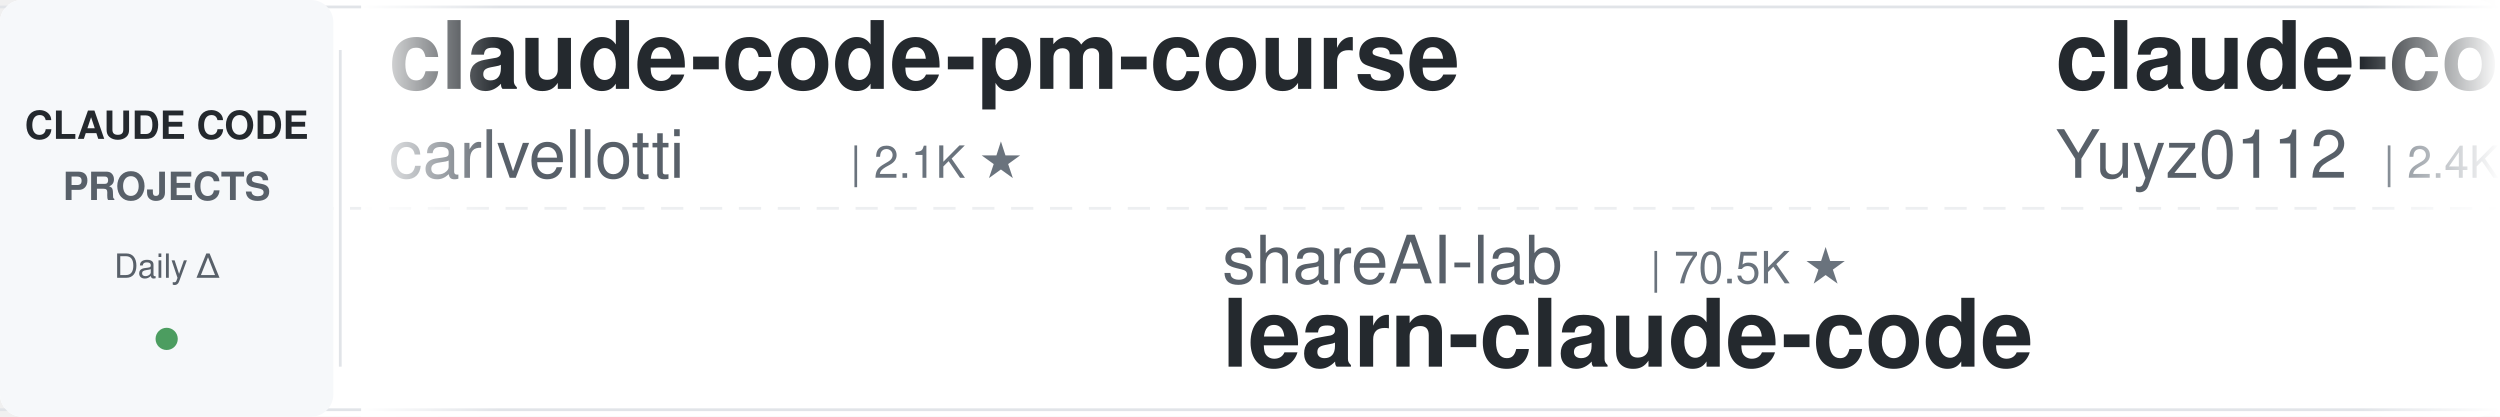
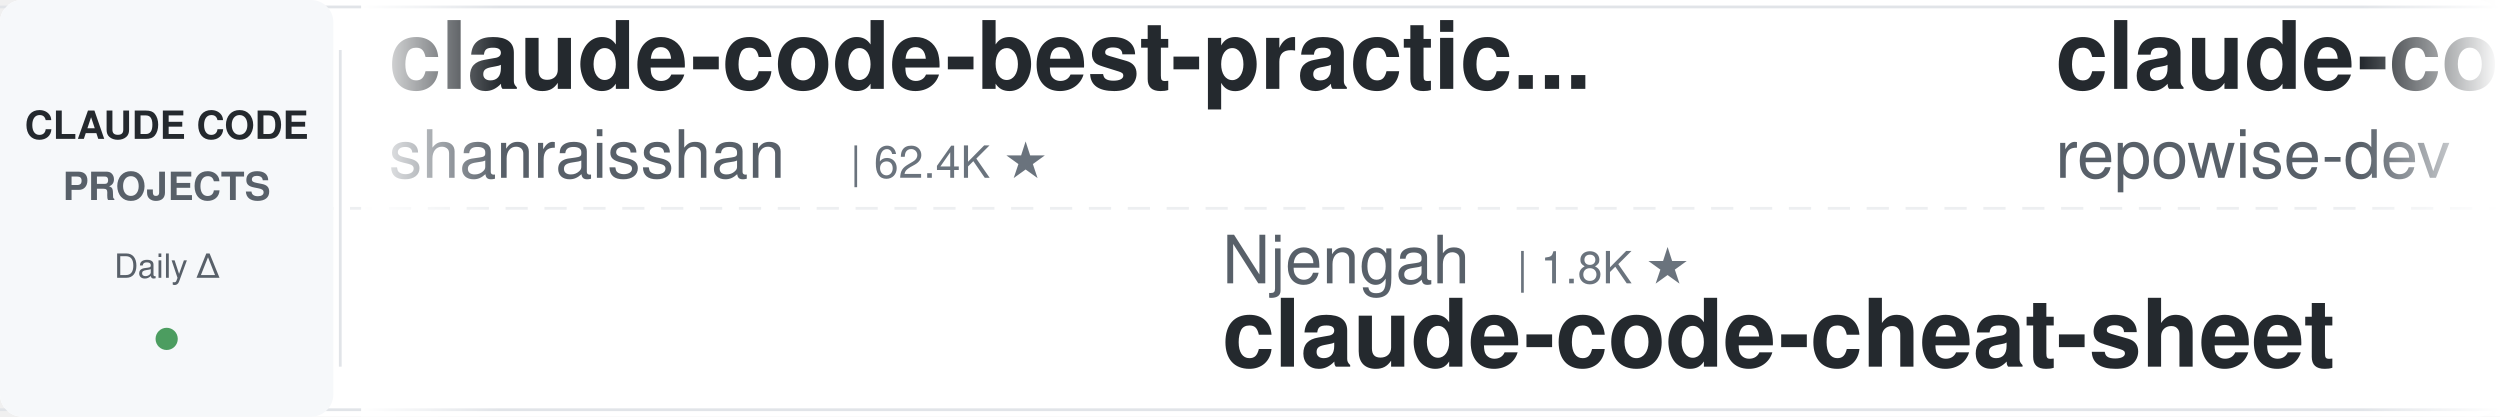
<svg xmlns="http://www.w3.org/2000/svg" width="900" height="150">
  <defs>
    <linearGradient id="leftFade" x1="0%" y1="0%" x2="100%" y2="0%">
      <stop offset="0%" style="stop-color:#ffffff;stop-opacity:1" />
      <stop offset="100%" style="stop-color:#ffffff;stop-opacity:0" />
    </linearGradient>
    <linearGradient id="rightFade" x1="0%" y1="0%" x2="100%" y2="0%">
      <stop offset="0%" style="stop-color:#ffffff;stop-opacity:0" />
      <stop offset="100%" style="stop-color:#ffffff;stop-opacity:1" />
    </linearGradient>
  </defs>
  <rect width="900" height="150" fill="#ffffff" rx="8" />
  <rect x="0" y="2" width="900" height="1" fill="#e1e4e8" />
  <rect x="0" y="147" width="900" height="1" fill="#e1e4e8" />
  <line x1="0" y1="75" x2="900" y2="75" stroke="#e1e4e8" stroke-width="1" stroke-dasharray="8 6" opacity="0.6" />
  <rect x="0" y="0" width="120" height="150" fill="#f6f8fa" rx="8" />
  <text x="60" y="50" font-family="-apple-system, BlinkMacSystemFont, 'Segoe UI', Helvetica, Arial, sans-serif" font-size="14" font-weight="600" fill="#24292e" text-anchor="middle">CLAUDE CODE</text>
  <text x="60" y="72" font-family="-apple-system, BlinkMacSystemFont, 'Segoe UI', Helvetica, Arial, sans-serif" font-size="14" font-weight="600" fill="#586069" text-anchor="middle">PROJECTS</text>
  <text x="60" y="100" font-family="-apple-system, BlinkMacSystemFont, 'Segoe UI', Helvetica, Arial, sans-serif" font-size="12" font-weight="500" fill="#586069" text-anchor="middle">Daily Δ</text>
  <circle cx="60" cy="122" r="4" fill="#22863a" opacity="0.8" />
  <rect x="122" y="18" width="1" height="114" fill="#e1e4e8" />
  <clipPath id="tickerClip">
    <rect x="130" y="0" width="770" height="150" />
  </clipPath>
  <g clip-path="url(#tickerClip)">
    <g id="tickerItems">
      <animateTransform attributeName="transform" attributeType="XML" type="translate" from="0 0" to="-3000 0" dur="54s" repeatCount="indefinite" />
      <g transform="translate(0, 0)">
-         <text x="140" y="32" font-family="-apple-system, BlinkMacSystemFont, 'Segoe UI', Helvetica, Arial, sans-serif" font-size="34" font-weight="600" fill="#24292e">claude-code-pm-course</text>
-         <text x="140" y="64" font-family="-apple-system, BlinkMacSystemFont, 'Segoe UI', Helvetica, Arial, sans-serif" font-size="24" font-weight="400" fill="#586069">carlvellotti</text>
-         <text x="306" y="64" font-family="-apple-system, BlinkMacSystemFont, 'Segoe UI', Helvetica, Arial, sans-serif" font-size="16" font-weight="500" fill="#6a737d">| 2.1K ★</text>
+         <text x="140" y="32" font-family="-apple-system, BlinkMacSystemFont, 'Segoe UI', Helvetica, Arial, sans-serif" font-size="34" font-weight="600" fill="#24292e">claude-code-best-practic...</text>
+         <text x="140" y="64" font-family="-apple-system, BlinkMacSystemFont, 'Segoe UI', Helvetica, Arial, sans-serif" font-size="24" font-weight="400" fill="#586069">shanraisshan</text>
+         <text x="306" y="64" font-family="-apple-system, BlinkMacSystemFont, 'Segoe UI', Helvetica, Arial, sans-serif" font-size="16" font-weight="500" fill="#6a737d">| 62.4K ★</text>
      </g>
      <g transform="translate(300, 0)">
-         <text x="140" y="102" font-family="-apple-system, BlinkMacSystemFont, 'Segoe UI', Helvetica, Arial, sans-serif" font-size="24" font-weight="400" fill="#586069">shareAI-lab</text>
-         <text x="294" y="102" font-family="-apple-system, BlinkMacSystemFont, 'Segoe UI', Helvetica, Arial, sans-serif" font-size="16" font-weight="500" fill="#6a737d">| 70.5K ★</text>
-         <text x="140" y="132" font-family="-apple-system, BlinkMacSystemFont, 'Segoe UI', Helvetica, Arial, sans-serif" font-size="34" font-weight="600" fill="#24292e">learn-claude-code</text>
+         <text x="140" y="102" font-family="-apple-system, BlinkMacSystemFont, 'Segoe UI', Helvetica, Arial, sans-serif" font-size="24" font-weight="400" fill="#586069">Njengah</text>
+         <text x="246" y="102" font-family="-apple-system, BlinkMacSystemFont, 'Segoe UI', Helvetica, Arial, sans-serif" font-size="16" font-weight="500" fill="#6a737d">| 1.8K ★</text>
+         <text x="140" y="132" font-family="-apple-system, BlinkMacSystemFont, 'Segoe UI', Helvetica, Arial, sans-serif" font-size="34" font-weight="600" fill="#24292e">claude-code-cheat-sheet</text>
      </g>
      <g transform="translate(600, 0)">
-         <text x="140" y="32" font-family="-apple-system, BlinkMacSystemFont, 'Segoe UI', Helvetica, Arial, sans-serif" font-size="34" font-weight="600" fill="#24292e">claude-code-reverse</text>
-         <text x="140" y="64" font-family="-apple-system, BlinkMacSystemFont, 'Segoe UI', Helvetica, Arial, sans-serif" font-size="24" font-weight="400" fill="#586069">Yuyz0112</text>
-         <text x="258" y="64" font-family="-apple-system, BlinkMacSystemFont, 'Segoe UI', Helvetica, Arial, sans-serif" font-size="16" font-weight="500" fill="#6a737d">| 2.4K ★</text>
+         <text x="140" y="32" font-family="-apple-system, BlinkMacSystemFont, 'Segoe UI', Helvetica, Arial, sans-serif" font-size="34" font-weight="600" fill="#24292e">claude-code-prompts</text>
+         <text x="140" y="64" font-family="-apple-system, BlinkMacSystemFont, 'Segoe UI', Helvetica, Arial, sans-serif" font-size="24" font-weight="400" fill="#586069">repowise-dev</text>
+         <text x="306" y="64" font-family="-apple-system, BlinkMacSystemFont, 'Segoe UI', Helvetica, Arial, sans-serif" font-size="16" font-weight="500" fill="#6a737d">| 1.1K ★</text>
      </g>
      <g transform="translate(900, 0)">
-         <text x="140" y="102" font-family="-apple-system, BlinkMacSystemFont, 'Segoe UI', Helvetica, Arial, sans-serif" font-size="24" font-weight="400" fill="#586069">centminmod</text>
-         <text x="282" y="102" font-family="-apple-system, BlinkMacSystemFont, 'Segoe UI', Helvetica, Arial, sans-serif" font-size="16" font-weight="500" fill="#6a737d">| 2.5K ★</text>
-         <text x="140" y="132" font-family="-apple-system, BlinkMacSystemFont, 'Segoe UI', Helvetica, Arial, sans-serif" font-size="34" font-weight="600" fill="#24292e">my-claude-code-setup</text>
+         <text x="140" y="102" font-family="-apple-system, BlinkMacSystemFont, 'Segoe UI', Helvetica, Arial, sans-serif" font-size="24" font-weight="400" fill="#586069">lintsinghua</text>
+         <text x="294" y="102" font-family="-apple-system, BlinkMacSystemFont, 'Segoe UI', Helvetica, Arial, sans-serif" font-size="16" font-weight="500" fill="#6a737d">| 3.9K ★</text>
+         <text x="140" y="132" font-family="-apple-system, BlinkMacSystemFont, 'Segoe UI', Helvetica, Arial, sans-serif" font-size="34" font-weight="600" fill="#24292e">claude-code-book</text>
      </g>
      <g transform="translate(1200, 0)">
-         <text x="140" y="32" font-family="-apple-system, BlinkMacSystemFont, 'Segoe UI', Helvetica, Arial, sans-serif" font-size="34" font-weight="600" fill="#24292e">claude-code-tudou</text>
-         <text x="140" y="64" font-family="-apple-system, BlinkMacSystemFont, 'Segoe UI', Helvetica, Arial, sans-serif" font-size="24" font-weight="400" fill="#586069">AICoderTudou</text>
-         <text x="306" y="64" font-family="-apple-system, BlinkMacSystemFont, 'Segoe UI', Helvetica, Arial, sans-serif" font-size="16" font-weight="500" fill="#6a737d">| 498 ★</text>
+         <text x="140" y="32" font-family="-apple-system, BlinkMacSystemFont, 'Segoe UI', Helvetica, Arial, sans-serif" font-size="34" font-weight="600" fill="#24292e">claude-skills</text>
+         <text x="140" y="64" font-family="-apple-system, BlinkMacSystemFont, 'Segoe UI', Helvetica, Arial, sans-serif" font-size="24" font-weight="400" fill="#586069">alirezarezvani</text>
+         <text x="330" y="64" font-family="-apple-system, BlinkMacSystemFont, 'Segoe UI', Helvetica, Arial, sans-serif" font-size="16" font-weight="500" fill="#6a737d">| 21.9K ★</text>
      </g>
      <g transform="translate(1500, 0)">
-         <text x="140" y="102" font-family="-apple-system, BlinkMacSystemFont, 'Segoe UI', Helvetica, Arial, sans-serif" font-size="24" font-weight="400" fill="#586069">Cranot</text>
-         <text x="234" y="102" font-family="-apple-system, BlinkMacSystemFont, 'Segoe UI', Helvetica, Arial, sans-serif" font-size="16" font-weight="500" fill="#6a737d">| 2.8K ★</text>
-         <text x="140" y="132" font-family="-apple-system, BlinkMacSystemFont, 'Segoe UI', Helvetica, Arial, sans-serif" font-size="34" font-weight="600" fill="#24292e">claude-code-guide</text>
-       </g>
-       <g transform="translate(1800, 0)">
-         <text x="140" y="32" font-family="-apple-system, BlinkMacSystemFont, 'Segoe UI', Helvetica, Arial, sans-serif" font-size="34" font-weight="600" fill="#24292e">claude-code-harness</text>
-         <text x="140" y="64" font-family="-apple-system, BlinkMacSystemFont, 'Segoe UI', Helvetica, Arial, sans-serif" font-size="24" font-weight="400" fill="#586069">Chachamaru127</text>
-         <text x="318" y="64" font-family="-apple-system, BlinkMacSystemFont, 'Segoe UI', Helvetica, Arial, sans-serif" font-size="16" font-weight="500" fill="#6a737d">| 3.0K ★</text>
-       </g>
-       <g transform="translate(2100, 0)">
        <text x="140" y="102" font-family="-apple-system, BlinkMacSystemFont, 'Segoe UI', Helvetica, Arial, sans-serif" font-size="24" font-weight="400" fill="#586069">RichardAtCT</text>
        <text x="294" y="102" font-family="-apple-system, BlinkMacSystemFont, 'Segoe UI', Helvetica, Arial, sans-serif" font-size="16" font-weight="500" fill="#6a737d">| 2.7K ★</text>
        <text x="140" y="132" font-family="-apple-system, BlinkMacSystemFont, 'Segoe UI', Helvetica, Arial, sans-serif" font-size="34" font-weight="600" fill="#24292e">claude-code-telegram</text>
      </g>
+       <g transform="translate(1800, 0)">
+         <text x="140" y="32" font-family="-apple-system, BlinkMacSystemFont, 'Segoe UI', Helvetica, Arial, sans-serif" font-size="34" font-weight="600" fill="#24292e">oh-my-claudecode</text>
+         <text x="140" y="64" font-family="-apple-system, BlinkMacSystemFont, 'Segoe UI', Helvetica, Arial, sans-serif" font-size="24" font-weight="400" fill="#586069">Yeachan-Heo</text>
+         <text x="294" y="64" font-family="-apple-system, BlinkMacSystemFont, 'Segoe UI', Helvetica, Arial, sans-serif" font-size="16" font-weight="500" fill="#6a737d">| 37.6K ★</text>
+       </g>
+       <g transform="translate(2100, 0)">
+         <text x="140" y="102" font-family="-apple-system, BlinkMacSystemFont, 'Segoe UI', Helvetica, Arial, sans-serif" font-size="24" font-weight="400" fill="#586069">https-deeplearning-ai</text>
+         <text x="414" y="102" font-family="-apple-system, BlinkMacSystemFont, 'Segoe UI', Helvetica, Arial, sans-serif" font-size="16" font-weight="500" fill="#6a737d">| 535 ★</text>
+         <text x="140" y="132" font-family="-apple-system, BlinkMacSystemFont, 'Segoe UI', Helvetica, Arial, sans-serif" font-size="34" font-weight="600" fill="#24292e">sc-claude-code-files</text>
+       </g>
      <g transform="translate(2400, 0)">
-         <text x="140" y="32" font-family="-apple-system, BlinkMacSystemFont, 'Segoe UI', Helvetica, Arial, sans-serif" font-size="34" font-weight="600" fill="#24292e">claude-code-spec-workflo...</text>
-         <text x="140" y="64" font-family="-apple-system, BlinkMacSystemFont, 'Segoe UI', Helvetica, Arial, sans-serif" font-size="24" font-weight="400" fill="#586069">Pimzino</text>
-         <text x="246" y="64" font-family="-apple-system, BlinkMacSystemFont, 'Segoe UI', Helvetica, Arial, sans-serif" font-size="16" font-weight="500" fill="#6a737d">| 3.8K ★</text>
+         <text x="140" y="32" font-family="-apple-system, BlinkMacSystemFont, 'Segoe UI', Helvetica, Arial, sans-serif" font-size="34" font-weight="600" fill="#24292e">claude-code-infrastructu...</text>
+         <text x="140" y="64" font-family="-apple-system, BlinkMacSystemFont, 'Segoe UI', Helvetica, Arial, sans-serif" font-size="24" font-weight="400" fill="#586069">diet103</text>
+         <text x="246" y="64" font-family="-apple-system, BlinkMacSystemFont, 'Segoe UI', Helvetica, Arial, sans-serif" font-size="16" font-weight="500" fill="#6a737d">| 9.7K ★</text>
      </g>
      <g transform="translate(2700, 0)">
-         <text x="140" y="102" font-family="-apple-system, BlinkMacSystemFont, 'Segoe UI', Helvetica, Arial, sans-serif" font-size="24" font-weight="400" fill="#586069">Donchitos</text>
-         <text x="270" y="102" font-family="-apple-system, BlinkMacSystemFont, 'Segoe UI', Helvetica, Arial, sans-serif" font-size="16" font-weight="500" fill="#6a737d">| 22.8K ★</text>
-         <text x="140" y="132" font-family="-apple-system, BlinkMacSystemFont, 'Segoe UI', Helvetica, Arial, sans-serif" font-size="34" font-weight="600" fill="#24292e">Claude-Code-Game-Studios</text>
+         <text x="140" y="102" font-family="-apple-system, BlinkMacSystemFont, 'Segoe UI', Helvetica, Arial, sans-serif" font-size="24" font-weight="400" fill="#586069">anthropics</text>
+         <text x="282" y="102" font-family="-apple-system, BlinkMacSystemFont, 'Segoe UI', Helvetica, Arial, sans-serif" font-size="16" font-weight="500" fill="#6a737d">| 5.5K ★</text>
+         <text x="140" y="132" font-family="-apple-system, BlinkMacSystemFont, 'Segoe UI', Helvetica, Arial, sans-serif" font-size="34" font-weight="600" fill="#24292e">claude-code-security-rev...</text>
      </g>
      <g transform="translate(3000, 0)">
-         <text x="140" y="32" font-family="-apple-system, BlinkMacSystemFont, 'Segoe UI', Helvetica, Arial, sans-serif" font-size="34" font-weight="600" fill="#24292e">claude-code-pm-course</text>
-         <text x="140" y="64" font-family="-apple-system, BlinkMacSystemFont, 'Segoe UI', Helvetica, Arial, sans-serif" font-size="24" font-weight="400" fill="#586069">carlvellotti</text>
-         <text x="306" y="64" font-family="-apple-system, BlinkMacSystemFont, 'Segoe UI', Helvetica, Arial, sans-serif" font-size="16" font-weight="500" fill="#6a737d">| 2.1K ★</text>
+         <text x="140" y="32" font-family="-apple-system, BlinkMacSystemFont, 'Segoe UI', Helvetica, Arial, sans-serif" font-size="34" font-weight="600" fill="#24292e">claude-code-best-practic...</text>
+         <text x="140" y="64" font-family="-apple-system, BlinkMacSystemFont, 'Segoe UI', Helvetica, Arial, sans-serif" font-size="24" font-weight="400" fill="#586069">shanraisshan</text>
+         <text x="306" y="64" font-family="-apple-system, BlinkMacSystemFont, 'Segoe UI', Helvetica, Arial, sans-serif" font-size="16" font-weight="500" fill="#6a737d">| 62.4K ★</text>
      </g>
      <g transform="translate(3300, 0)">
-         <text x="140" y="102" font-family="-apple-system, BlinkMacSystemFont, 'Segoe UI', Helvetica, Arial, sans-serif" font-size="24" font-weight="400" fill="#586069">shareAI-lab</text>
-         <text x="294" y="102" font-family="-apple-system, BlinkMacSystemFont, 'Segoe UI', Helvetica, Arial, sans-serif" font-size="16" font-weight="500" fill="#6a737d">| 70.5K ★</text>
-         <text x="140" y="132" font-family="-apple-system, BlinkMacSystemFont, 'Segoe UI', Helvetica, Arial, sans-serif" font-size="34" font-weight="600" fill="#24292e">learn-claude-code</text>
+         <text x="140" y="102" font-family="-apple-system, BlinkMacSystemFont, 'Segoe UI', Helvetica, Arial, sans-serif" font-size="24" font-weight="400" fill="#586069">Njengah</text>
+         <text x="246" y="102" font-family="-apple-system, BlinkMacSystemFont, 'Segoe UI', Helvetica, Arial, sans-serif" font-size="16" font-weight="500" fill="#6a737d">| 1.8K ★</text>
+         <text x="140" y="132" font-family="-apple-system, BlinkMacSystemFont, 'Segoe UI', Helvetica, Arial, sans-serif" font-size="34" font-weight="600" fill="#24292e">claude-code-cheat-sheet</text>
      </g>
      <g transform="translate(3600, 0)">
-         <text x="140" y="32" font-family="-apple-system, BlinkMacSystemFont, 'Segoe UI', Helvetica, Arial, sans-serif" font-size="34" font-weight="600" fill="#24292e">claude-code-reverse</text>
-         <text x="140" y="64" font-family="-apple-system, BlinkMacSystemFont, 'Segoe UI', Helvetica, Arial, sans-serif" font-size="24" font-weight="400" fill="#586069">Yuyz0112</text>
-         <text x="258" y="64" font-family="-apple-system, BlinkMacSystemFont, 'Segoe UI', Helvetica, Arial, sans-serif" font-size="16" font-weight="500" fill="#6a737d">| 2.4K ★</text>
+         <text x="140" y="32" font-family="-apple-system, BlinkMacSystemFont, 'Segoe UI', Helvetica, Arial, sans-serif" font-size="34" font-weight="600" fill="#24292e">claude-code-prompts</text>
+         <text x="140" y="64" font-family="-apple-system, BlinkMacSystemFont, 'Segoe UI', Helvetica, Arial, sans-serif" font-size="24" font-weight="400" fill="#586069">repowise-dev</text>
+         <text x="306" y="64" font-family="-apple-system, BlinkMacSystemFont, 'Segoe UI', Helvetica, Arial, sans-serif" font-size="16" font-weight="500" fill="#6a737d">| 1.1K ★</text>
      </g>
      <g transform="translate(3900, 0)">
-         <text x="140" y="102" font-family="-apple-system, BlinkMacSystemFont, 'Segoe UI', Helvetica, Arial, sans-serif" font-size="24" font-weight="400" fill="#586069">centminmod</text>
-         <text x="282" y="102" font-family="-apple-system, BlinkMacSystemFont, 'Segoe UI', Helvetica, Arial, sans-serif" font-size="16" font-weight="500" fill="#6a737d">| 2.5K ★</text>
-         <text x="140" y="132" font-family="-apple-system, BlinkMacSystemFont, 'Segoe UI', Helvetica, Arial, sans-serif" font-size="34" font-weight="600" fill="#24292e">my-claude-code-setup</text>
+         <text x="140" y="102" font-family="-apple-system, BlinkMacSystemFont, 'Segoe UI', Helvetica, Arial, sans-serif" font-size="24" font-weight="400" fill="#586069">lintsinghua</text>
+         <text x="294" y="102" font-family="-apple-system, BlinkMacSystemFont, 'Segoe UI', Helvetica, Arial, sans-serif" font-size="16" font-weight="500" fill="#6a737d">| 3.9K ★</text>
+         <text x="140" y="132" font-family="-apple-system, BlinkMacSystemFont, 'Segoe UI', Helvetica, Arial, sans-serif" font-size="34" font-weight="600" fill="#24292e">claude-code-book</text>
      </g>
    </g>
  </g>
  <rect x="130" y="0" width="50" height="150" fill="url(#leftFade)" />
  <rect x="850" y="0" width="50" height="150" fill="url(#rightFade)" />
</svg>
